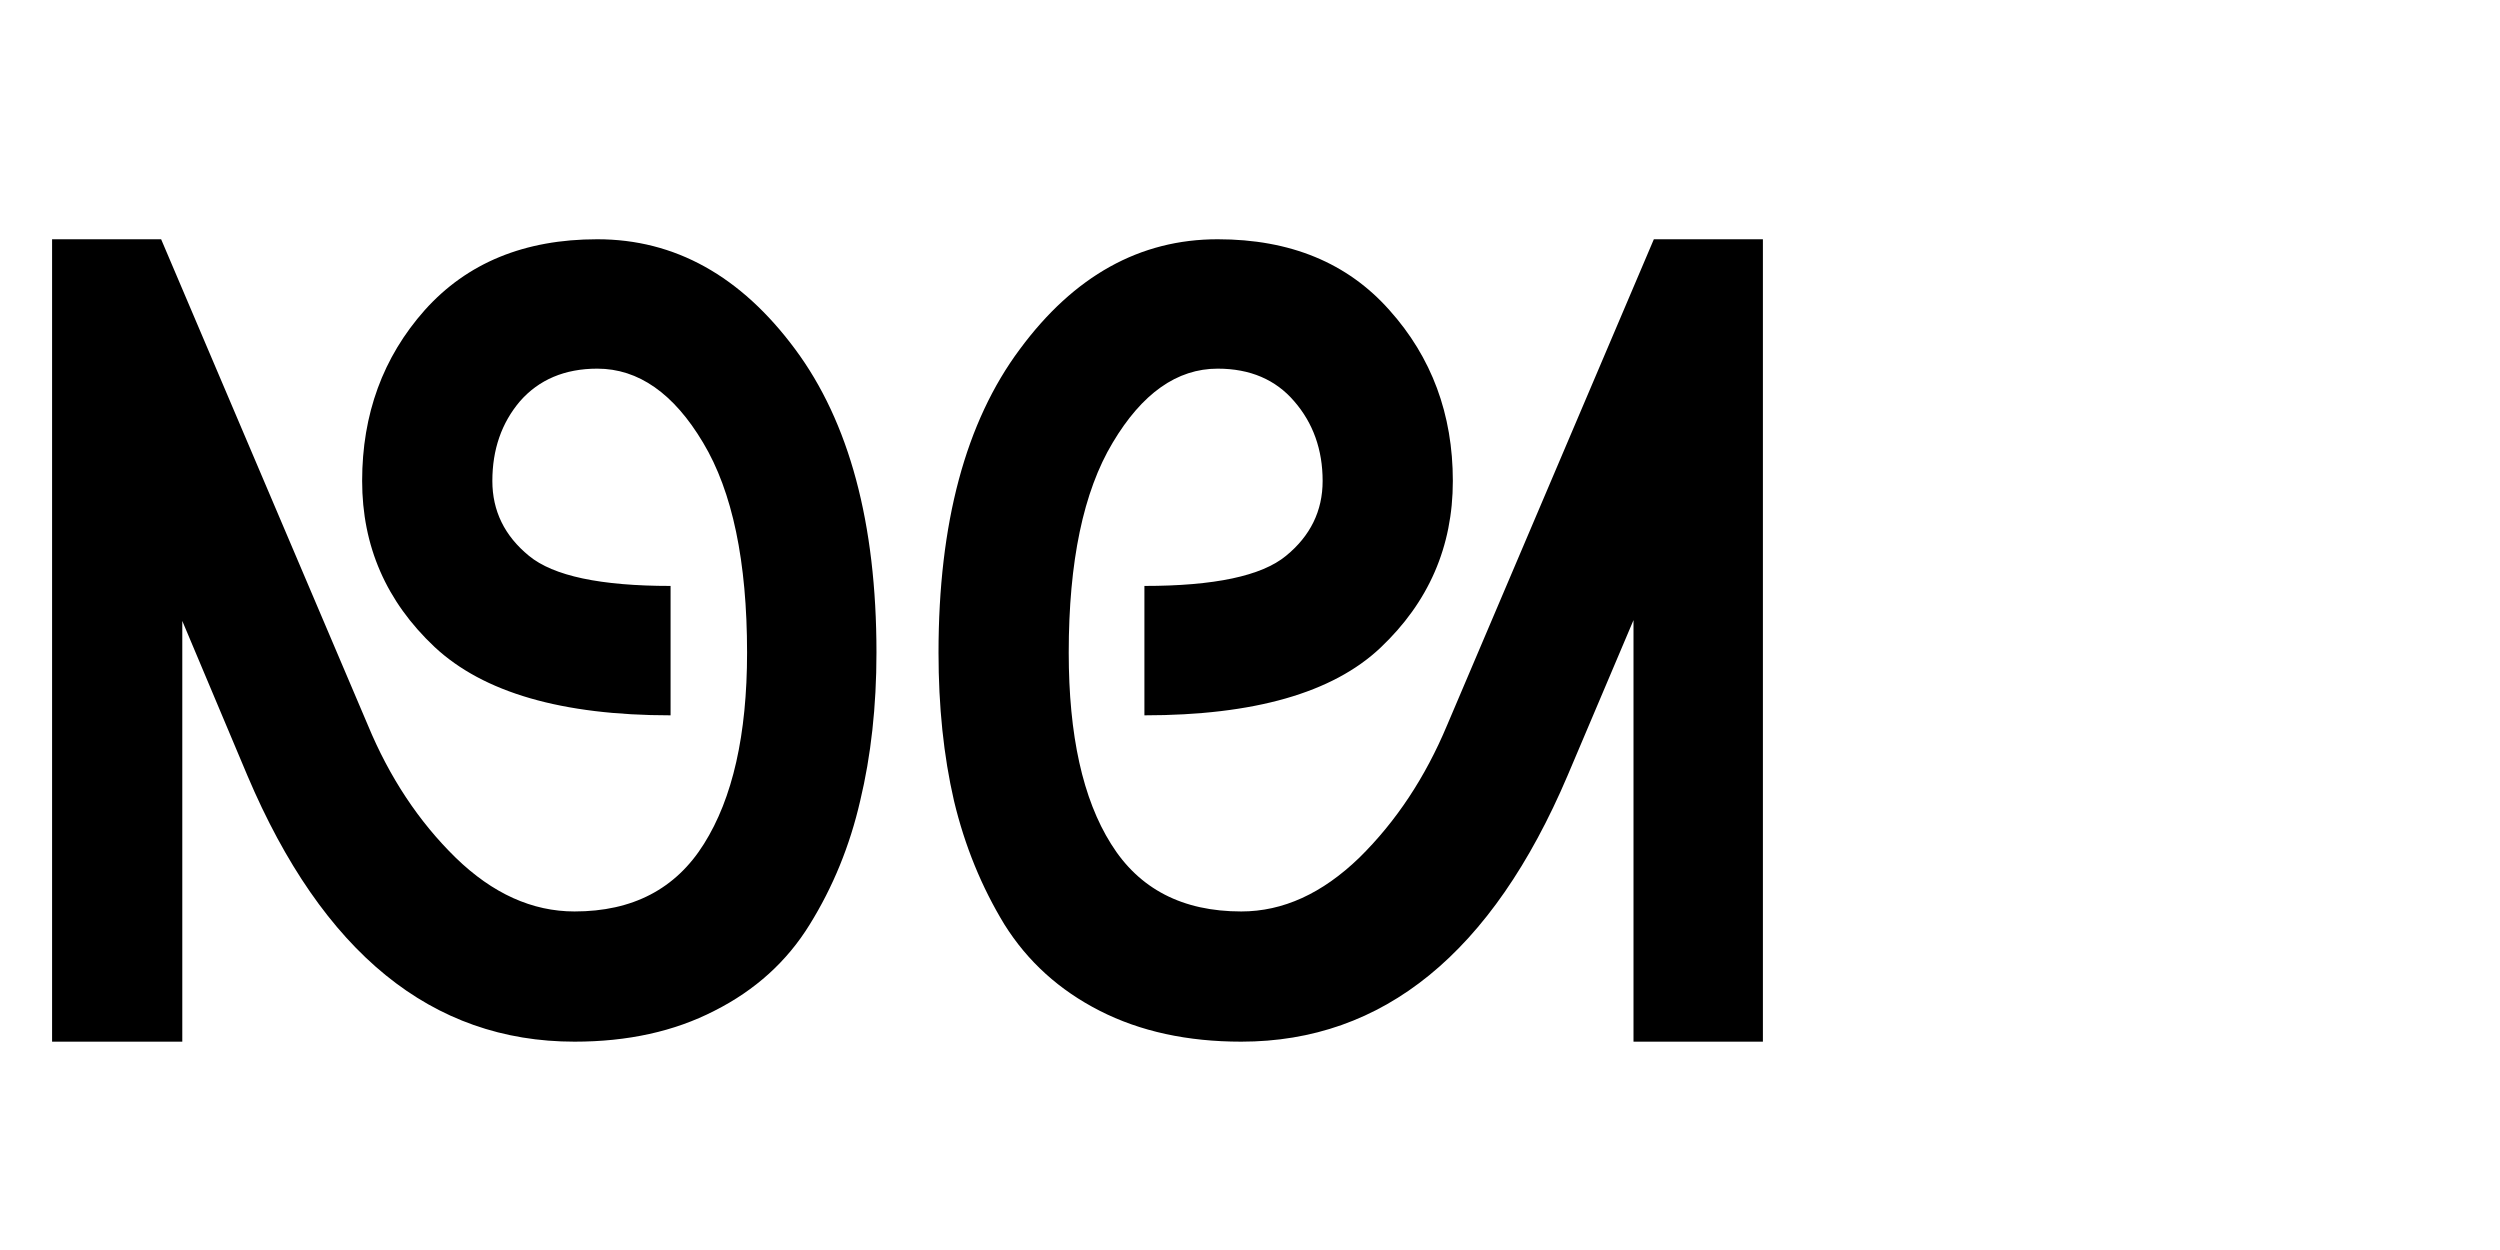
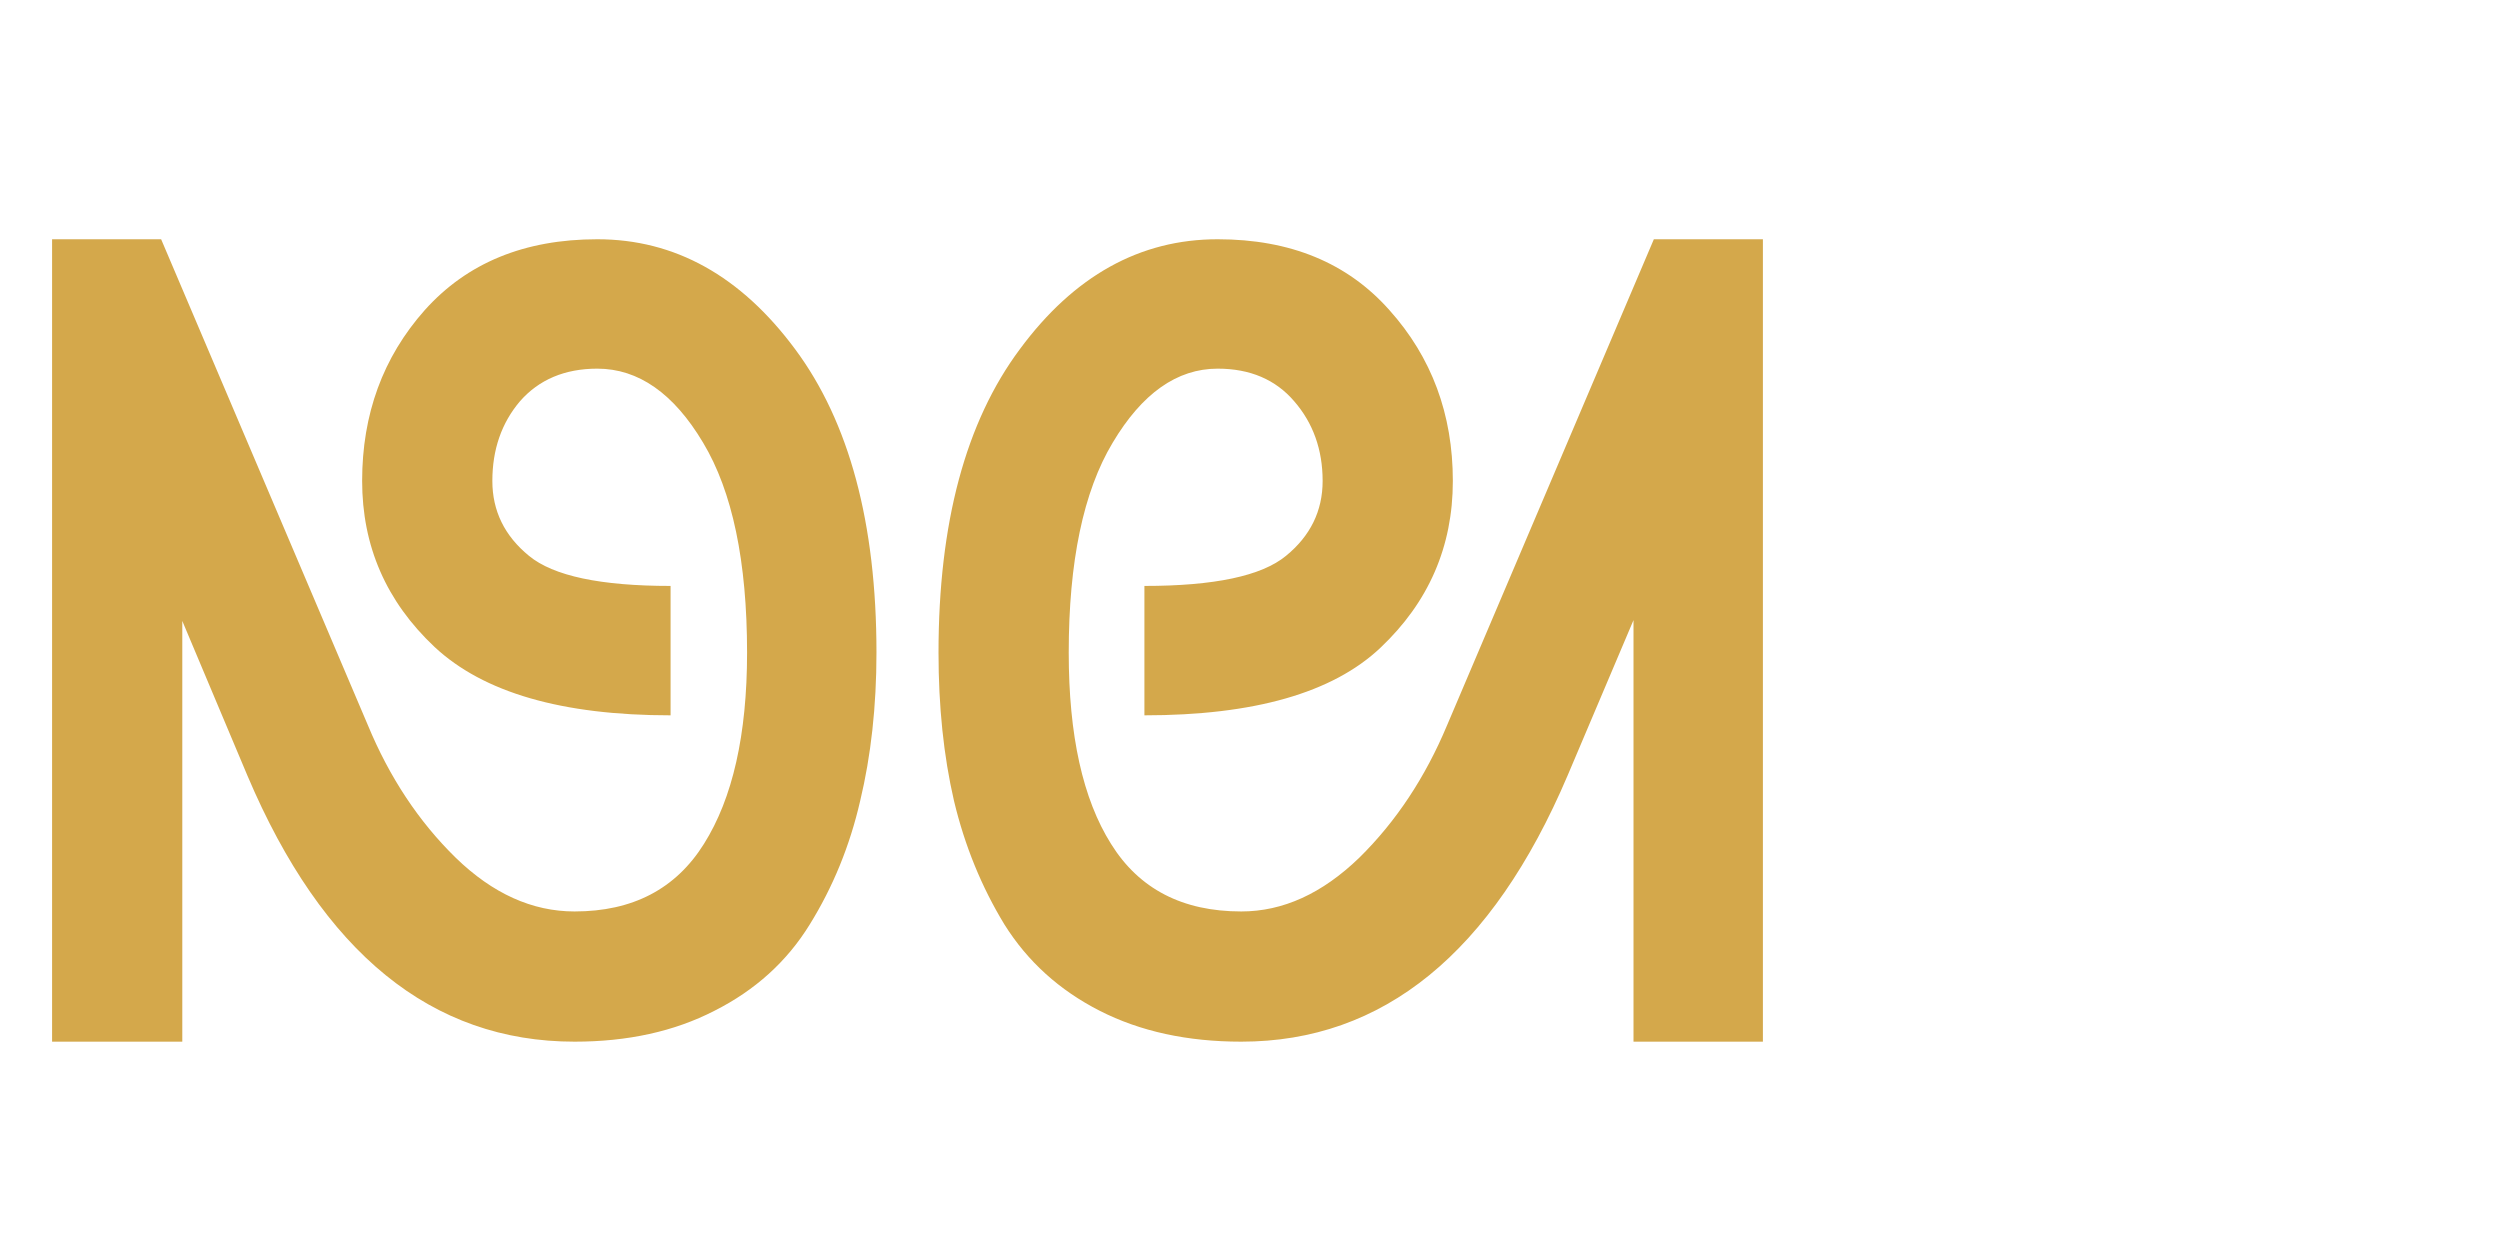
<svg xmlns="http://www.w3.org/2000/svg" viewBox="0 0 48 24">
-   <text x="0" y="20" font-family="system-ui, sans-serif" font-size="20" font-weight="700" fill="#000000">ᘚᘛ</text>
+   <text x="0" y="20" font-family="system-ui, sans-serif" font-size="20" font-weight="700" fill="#d4a84b">ᘚᘛ</text>
</svg>
